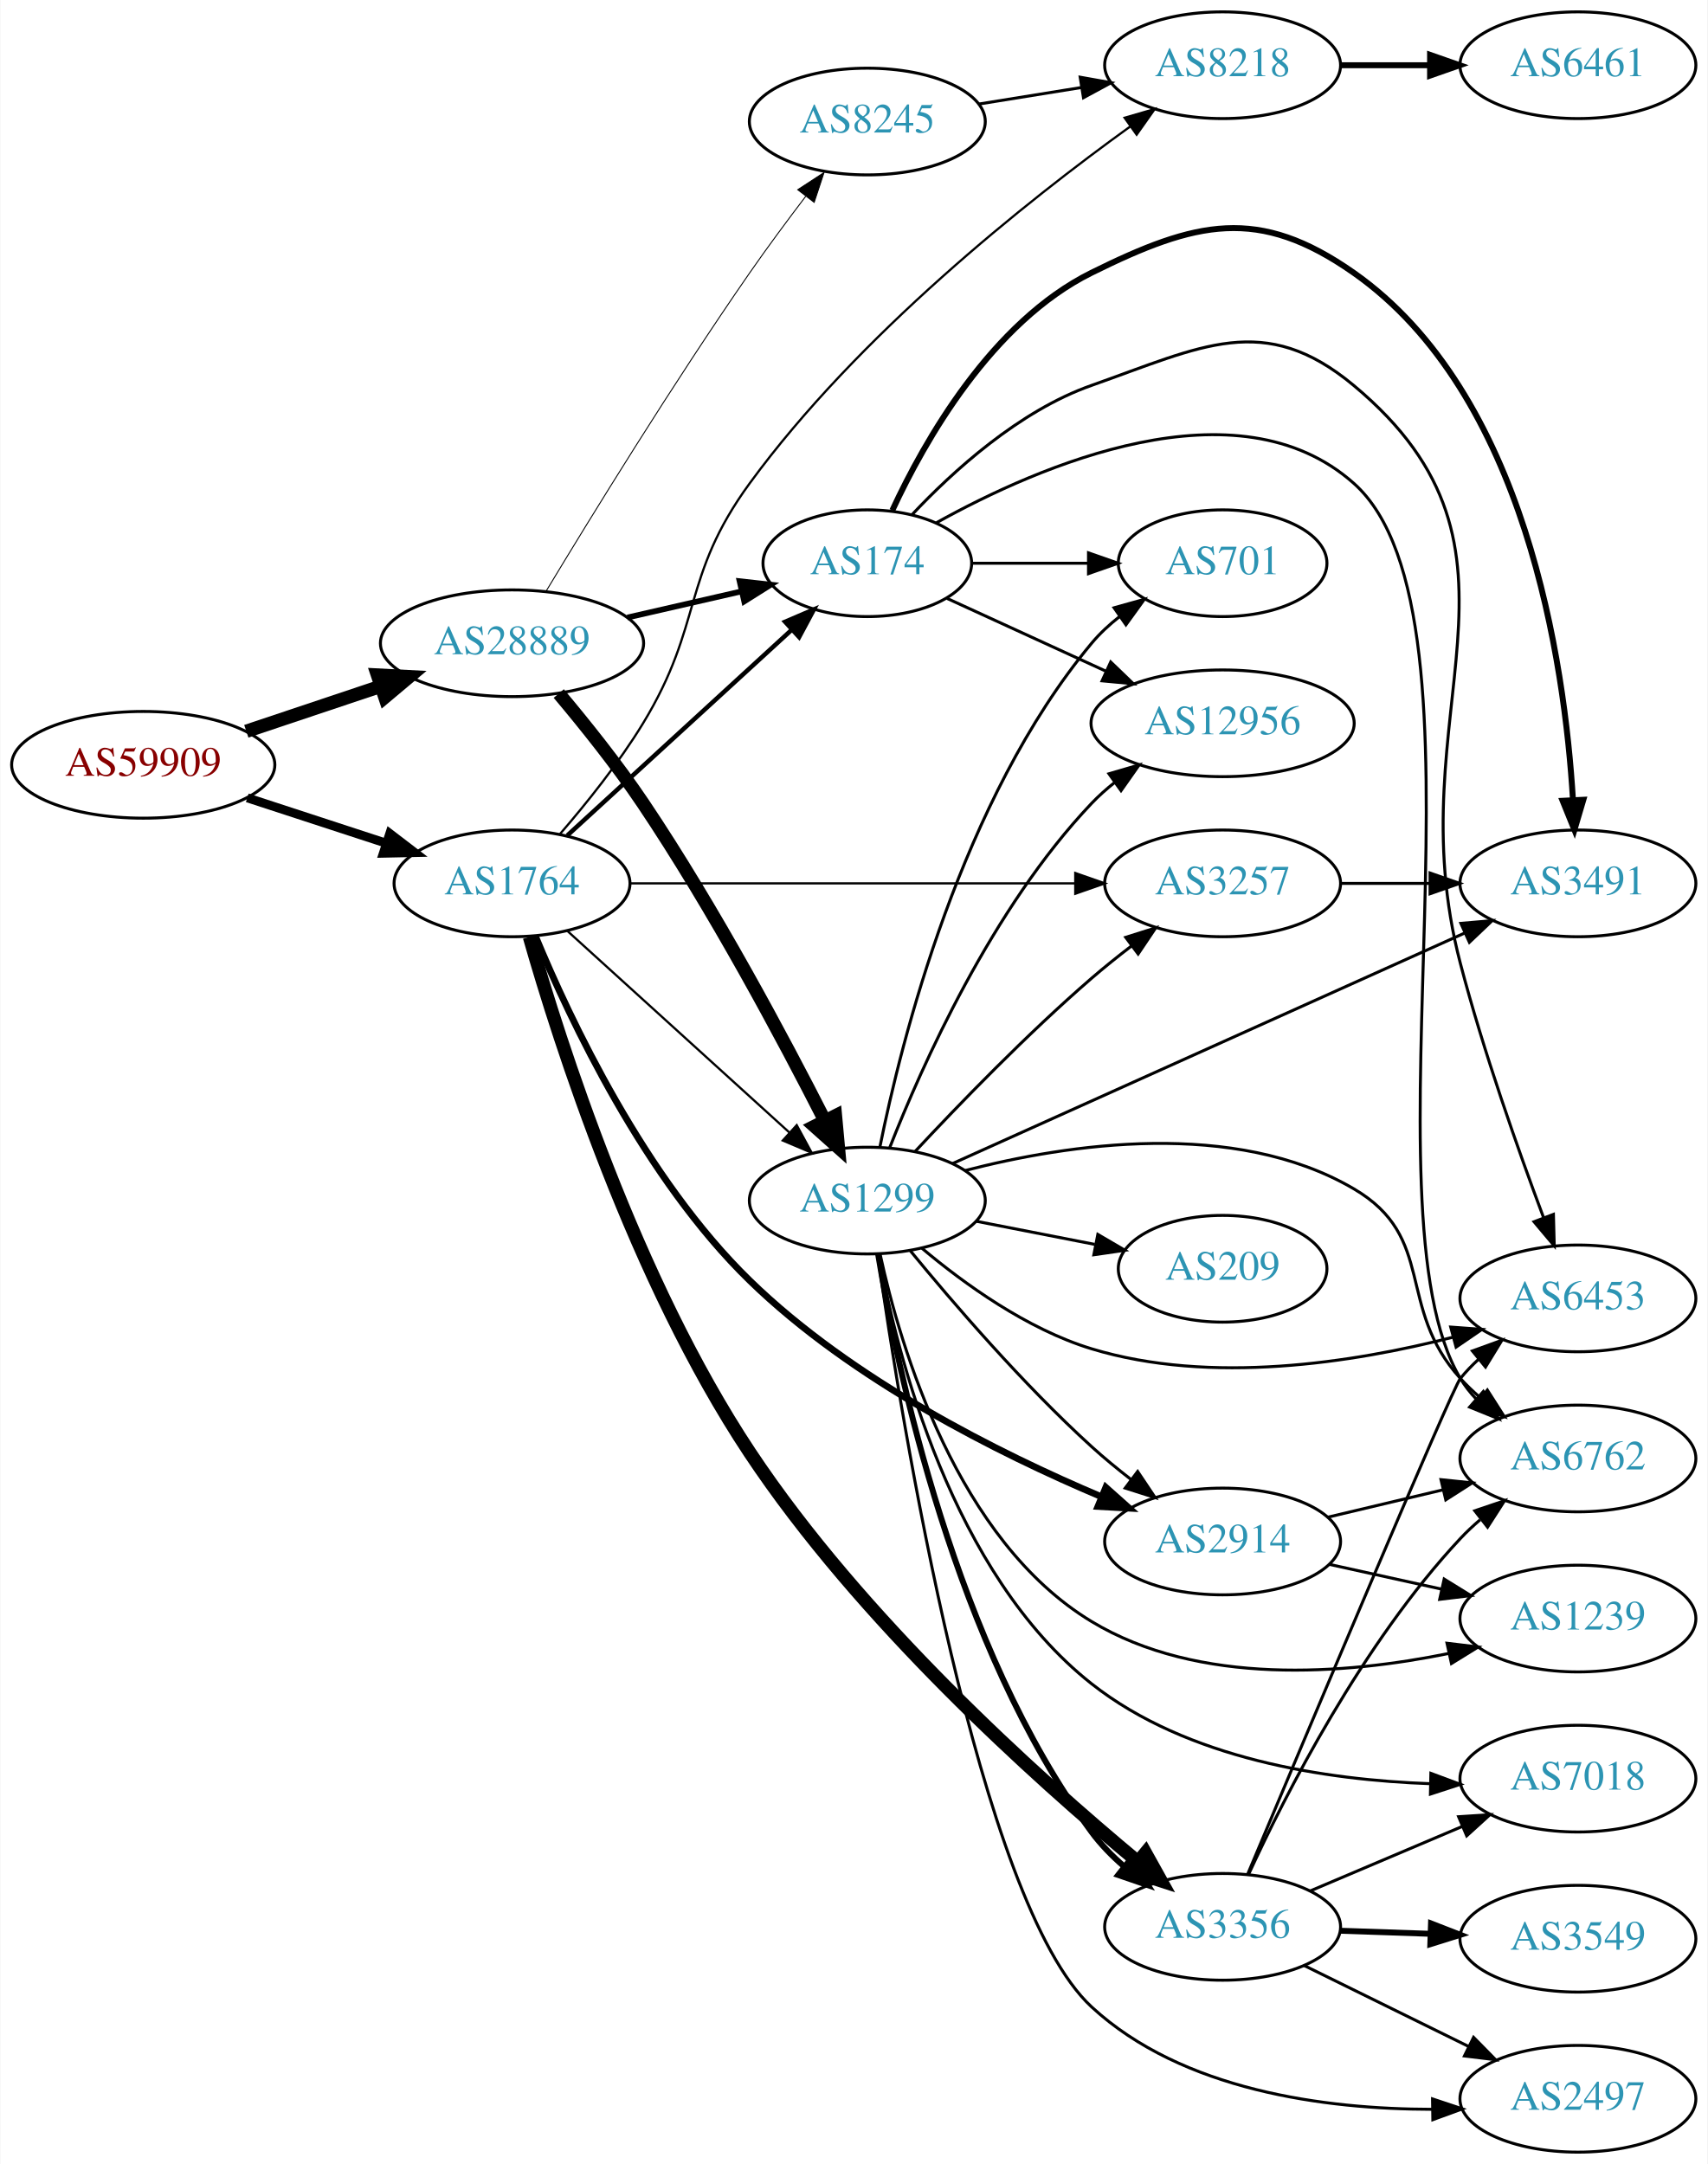
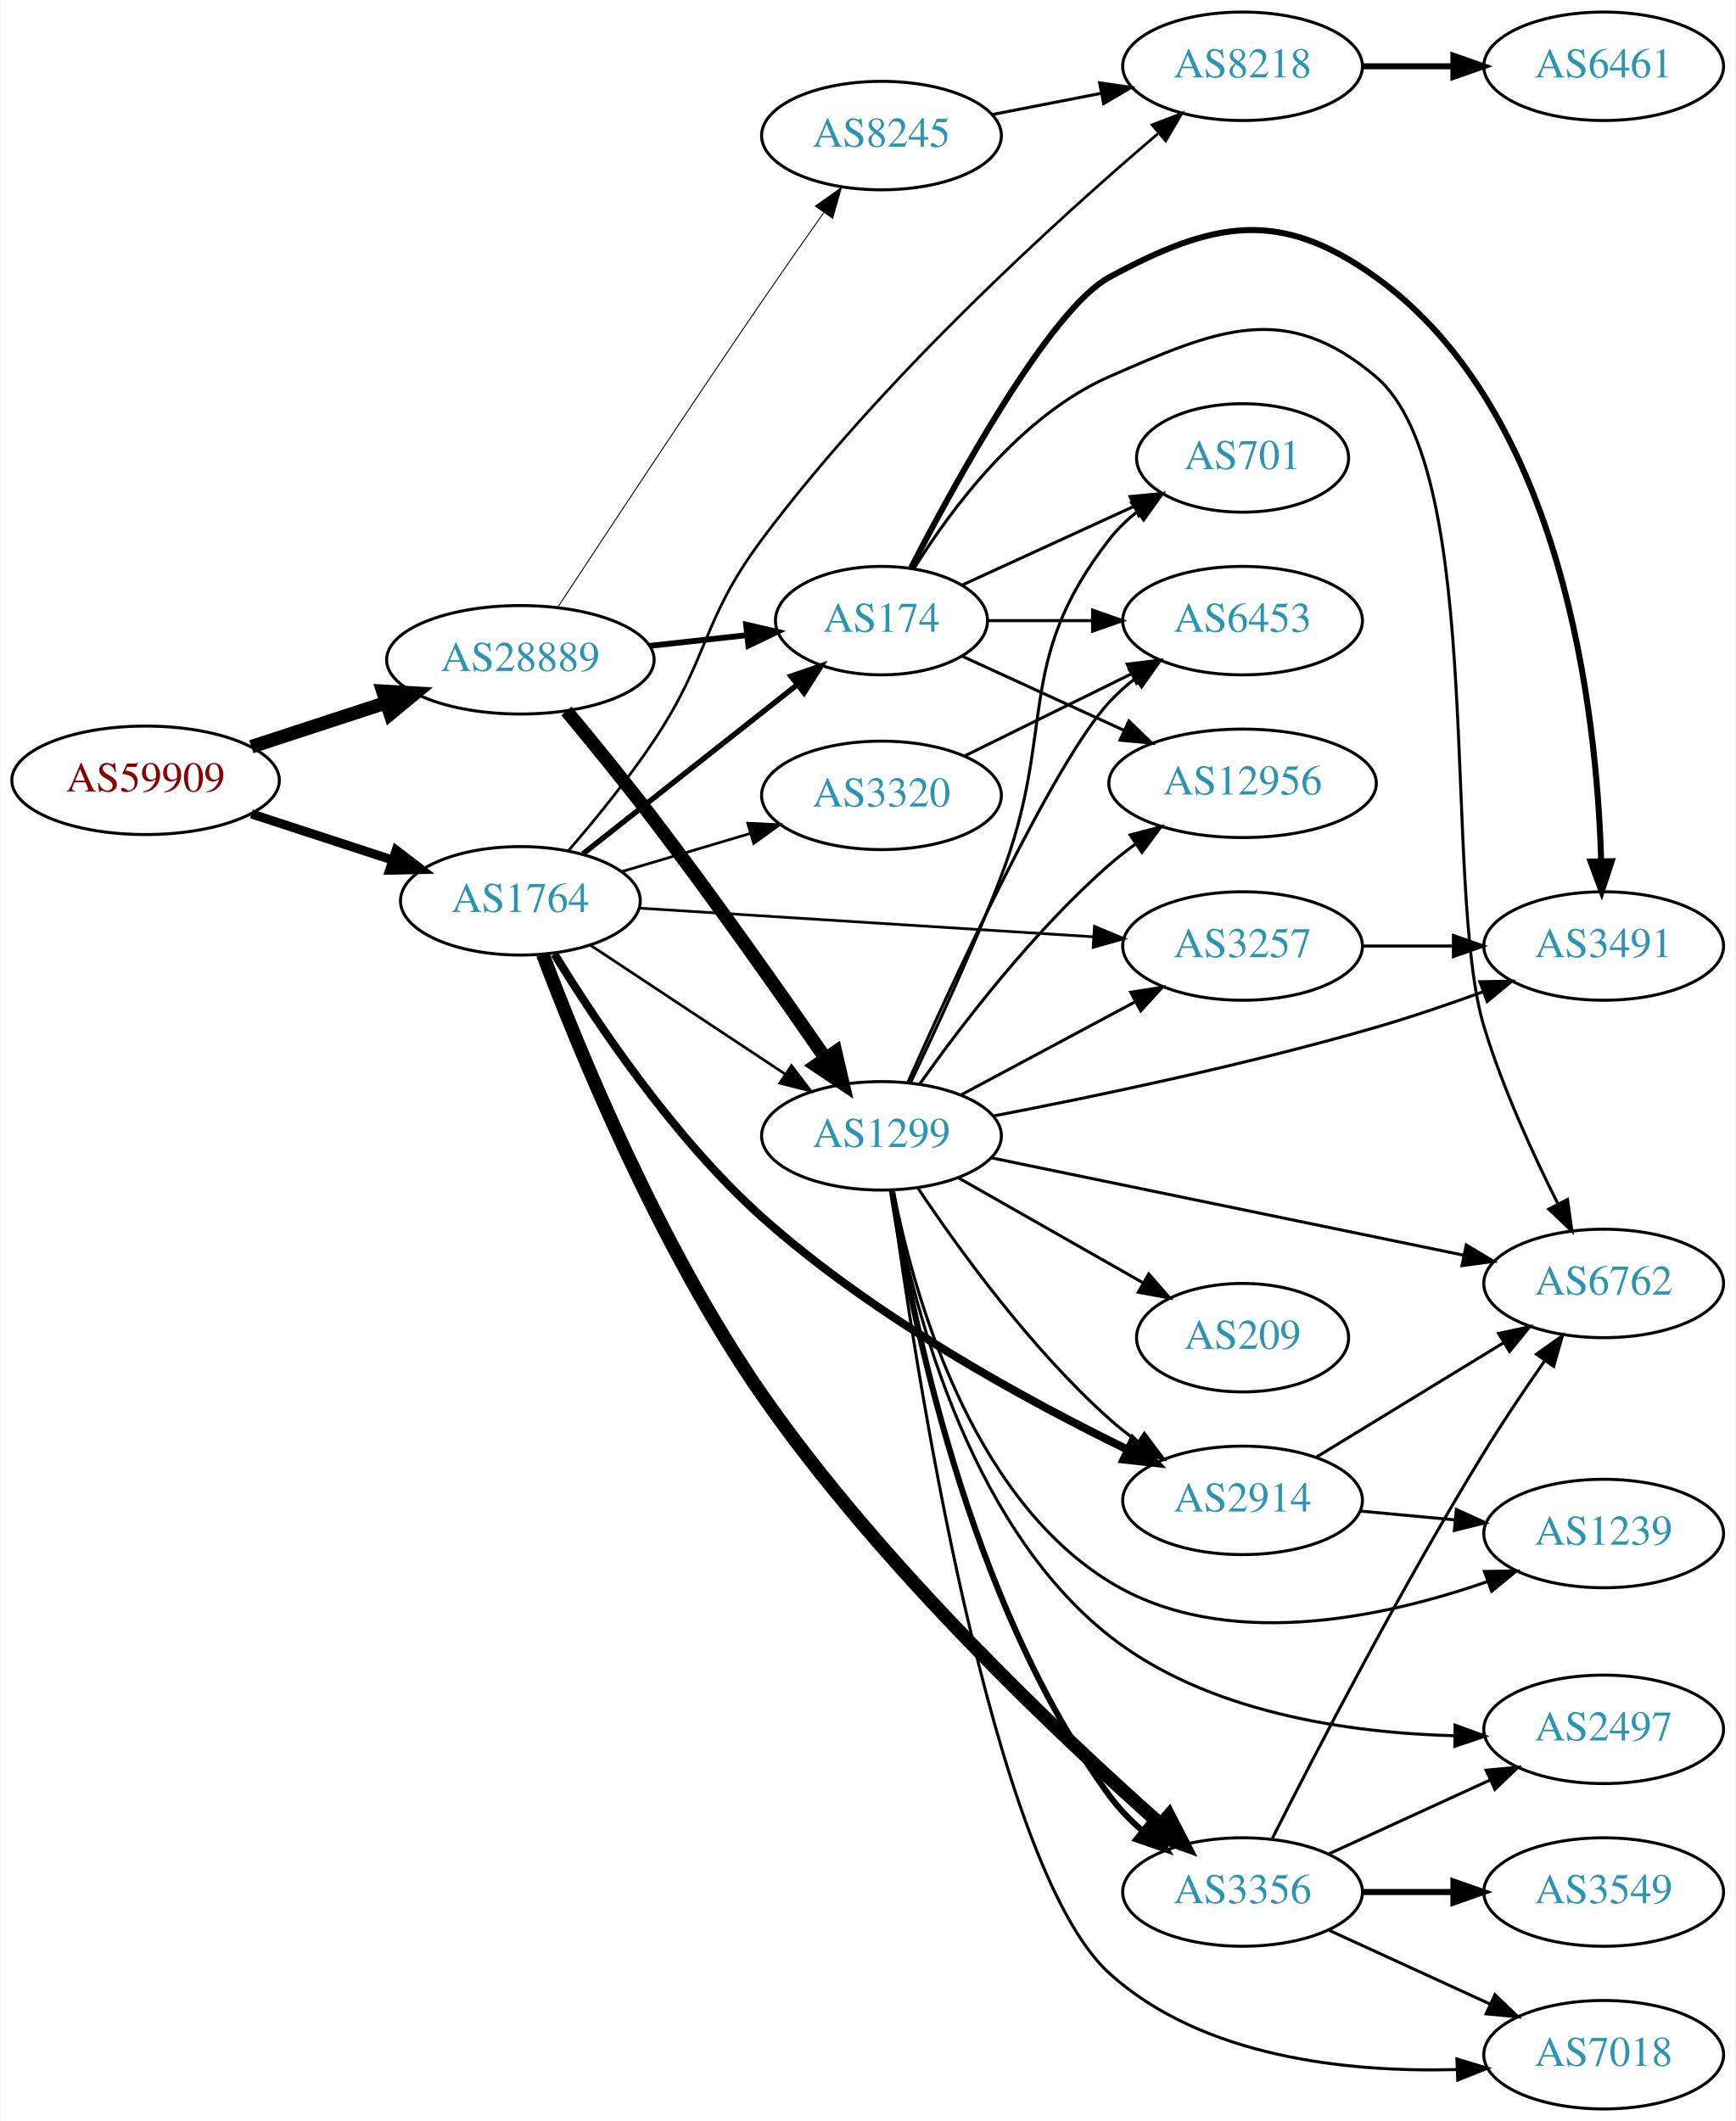
- <svg xmlns="http://www.w3.org/2000/svg" xmlns:xlink="http://www.w3.org/1999/xlink" width="576pt" height="730pt" viewBox="0.00 0.00 575.76 730.00">
-   <g id="graph0" class="graph" transform="scale(1 1) rotate(0) translate(4 726)">
-     <polygon fill="white" stroke="none" points="-4,4 -4,-726 571.762,-726 571.762,4 -4,4" />
+ <svg xmlns="http://www.w3.org/2000/svg" xmlns:xlink="http://www.w3.org/1999/xlink" width="576pt" height="704pt" viewBox="0.00 0.00 575.76 704.00">
+   <g id="graph0" class="graph" transform="scale(1 1) rotate(0) translate(4 700)">
+     <polygon fill="white" stroke="none" points="-4,4 -4,-700 571.762,-700 571.762,4 -4,4" />
    <g id="node1" class="node">
      <g id="a_node1">
        <a xlink:href="/asn/59909" xlink:title="AS59909 ~ Tele-Tec GmbH [AT]">
-           <ellipse fill="#ffffff" stroke="black" cx="44.196" cy="-468" rx="44.393" ry="18" />
-           <text text-anchor="middle" x="44.196" y="-464.3" font-family="Times,serif" font-size="14.00" fill="#880000">AS59909</text>
+           <ellipse fill="#ffffff" stroke="black" cx="44.196" cy="-441" rx="44.393" ry="18" />
+           <text text-anchor="middle" x="44.196" y="-437.3" font-family="Times,serif" font-size="14.00" fill="#880000">AS59909</text>
        </a>
      </g>
    </g>
    <g id="node2" class="node">
      <g id="a_node2">
        <a xlink:href="/asn/1764" xlink:title="AS1764 ~ NEXTLAYER-AS [AT]">
-           <ellipse fill="#ffffff" stroke="black" cx="168.588" cy="-428" rx="39.794" ry="18" />
-           <text text-anchor="middle" x="168.588" y="-424.3" font-family="Times,serif" font-size="14.00" fill="#2c94b3">AS1764</text>
+           <ellipse fill="#ffffff" stroke="black" cx="168.588" cy="-401" rx="39.794" ry="18" />
+           <text text-anchor="middle" x="168.588" y="-397.3" font-family="Times,serif" font-size="14.00" fill="#2c94b3">AS1764</text>
        </a>
      </g>
    </g>
    <g id="edge1" class="edge">
-       <path fill="none" stroke="black" stroke-width="3" d="M79.289,-456.858C93.795,-452.117 110.846,-446.544 126.077,-441.567" />
-       <polygon fill="black" stroke="black" stroke-width="3" points="127.36,-444.83 135.778,-438.396 125.186,-438.176 127.36,-444.83" />
+       <path fill="none" stroke="black" stroke-width="3" d="M79.289,-429.858C93.795,-425.117 110.846,-419.544 126.077,-414.567" />
+       <polygon fill="black" stroke="black" stroke-width="3" points="127.36,-417.83 135.778,-411.396 125.186,-411.176 127.36,-417.83" />
    </g>
    <g id="node3" class="node">
      <g id="a_node3">
        <a xlink:href="/asn/28889" xlink:title="AS28889 ~ LINZNET-AS [AT]">
-           <ellipse fill="#ffffff" stroke="black" cx="168.588" cy="-509" rx="44.393" ry="18" />
-           <text text-anchor="middle" x="168.588" y="-505.3" font-family="Times,serif" font-size="14.00" fill="#2c94b3">AS28889</text>
+           <ellipse fill="#ffffff" stroke="black" cx="168.588" cy="-481" rx="44.393" ry="18" />
+           <text text-anchor="middle" x="168.588" y="-477.3" font-family="Times,serif" font-size="14.00" fill="#2c94b3">AS28889</text>
        </a>
      </g>
    </g>
    <g id="edge2" class="edge">
-       <path fill="none" stroke="black" stroke-width="4.5" d="M78.964,-479.312C93.01,-484.017 109.488,-489.537 124.399,-494.532" />
-       <polygon fill="black" stroke="black" stroke-width="4.5" points="123.197,-498.282 133.93,-497.725 125.699,-490.815 123.197,-498.282" />
+       <path fill="none" stroke="black" stroke-width="4.5" d="M79.289,-452.142C93.082,-456.65 109.177,-461.91 123.819,-466.695" />
+       <polygon fill="black" stroke="black" stroke-width="4.5" points="122.95,-470.554 133.678,-469.918 125.396,-463.068 122.95,-470.554" />
    </g>
    <g id="node4" class="node">
      <g id="a_node4">
-         <a xlink:href="/asn/3356" xlink:title="AS3356 ~ LEVEL3 [US]">
-           <ellipse fill="#ffffff" stroke="black" cx="408.273" cy="-76" rx="39.794" ry="18" />
-           <text text-anchor="middle" x="408.273" y="-72.3" font-family="Times,serif" font-size="14.00" fill="#2c94b3">AS3356</text>
+         <a xlink:href="/asn/8218" xlink:title="AS8218 ~ legacy Neotelecoms [FR]">
+           <ellipse fill="#ffffff" stroke="black" cx="408.273" cy="-678" rx="39.794" ry="18" />
+           <text text-anchor="middle" x="408.273" y="-674.3" font-family="Times,serif" font-size="14.00" fill="#2c94b3">AS8218</text>
        </a>
      </g>
    </g>
    <g id="edge3" class="edge">
-       <path fill="none" stroke="black" stroke-width="4.5" d="M174.467,-409.926C184.567,-374.493 210.102,-294.284 248.784,-236 286.114,-179.753 345.183,-126.597 379.687,-97.948" />
-       <polygon fill="black" stroke="black" stroke-width="4.5" points="382.259,-100.931 387.488,-91.541 377.261,-94.845 382.259,-100.931" />
+       <path fill="none" stroke="black" stroke-width="0.9" d="M184.455,-417.55C193.214,-427.697 204.219,-441.164 212.784,-454 231.548,-482.118 228.554,-493.918 248.784,-521 288.636,-574.348 346.445,-626.853 380.116,-655.585" />
+       <polygon fill="black" stroke="black" stroke-width="0.9" points="378.235,-658.579 388.13,-662.364 382.755,-653.234 378.235,-658.579" />
    </g>
    <g id="node5" class="node">
      <g id="a_node5">
-         <a xlink:href="/asn/2914" xlink:title="AS2914 ~ NTT America, Inc. [US]">
-           <ellipse fill="#ffffff" stroke="black" cx="408.273" cy="-206" rx="39.794" ry="18" />
-           <text text-anchor="middle" x="408.273" y="-202.3" font-family="Times,serif" font-size="14.00" fill="#2c94b3">AS2914</text>
+         <a xlink:href="/asn/3356" xlink:title="AS3356 ~ Level 3 Parent, LLC [US]">
+           <ellipse fill="#ffffff" stroke="black" cx="408.273" cy="-72" rx="39.794" ry="18" />
+           <text text-anchor="middle" x="408.273" y="-68.3" font-family="Times,serif" font-size="14.00" fill="#2c94b3">AS3356</text>
        </a>
      </g>
    </g>
    <g id="edge4" class="edge">
-       <path fill="none" stroke="black" stroke-width="2.25" d="M176.591,-409.941C188.106,-382.147 213.349,-328.494 248.784,-294 283.209,-260.49 332.932,-235.654 367.468,-221.062" />
-       <polygon fill="black" stroke="black" stroke-width="2.25" points="368.872,-224.269 376.781,-217.22 366.202,-217.799 368.872,-224.269" />
+       <path fill="none" stroke="black" stroke-width="4.5" d="M176.013,-383.262C187.761,-352.072 214.67,-286.064 248.784,-237 288.25,-180.241 347.31,-124.392 381.079,-94.452" />
+       <polygon fill="black" stroke="black" stroke-width="4.5" points="383.778,-97.322 388.69,-87.763 378.579,-91.407 383.778,-97.322" />
    </g>
    <g id="node6" class="node">
      <g id="a_node6">
-         <a xlink:href="/asn/3257" xlink:title="AS3257 ~ GTT [DE]">
-           <ellipse fill="#ffffff" stroke="black" cx="408.273" cy="-428" rx="39.794" ry="18" />
-           <text text-anchor="middle" x="408.273" y="-424.3" font-family="Times,serif" font-size="14.00" fill="#2c94b3">AS3257</text>
+         <a xlink:href="/asn/1299" xlink:title="AS1299 ~ Telia Carrier [EU]">
+           <ellipse fill="#ffffff" stroke="black" cx="288.431" cy="-323" rx="39.794" ry="18" />
+           <text text-anchor="middle" x="288.431" y="-319.3" font-family="Times,serif" font-size="14.00" fill="#2c94b3">AS1299</text>
        </a>
      </g>
    </g>
    <g id="edge5" class="edge">
-       <path fill="none" stroke="black" stroke-width="0.75" d="M208.305,-428C249.224,-428 313.864,-428 358.298,-428" />
-       <polygon fill="black" stroke="black" stroke-width="0.75" points="358.573,-431.5 368.573,-428 358.573,-424.5 358.573,-431.5" />
+       <path fill="none" stroke="black" stroke-width="0.9" d="M191.754,-386.329C209.99,-374.258 236.048,-357.011 256.365,-343.562" />
+       <polygon fill="black" stroke="black" stroke-width="0.9" points="258.557,-346.309 264.964,-337.871 254.694,-340.472 258.557,-346.309" />
    </g>
    <g id="node7" class="node">
      <g id="a_node7">
-         <a xlink:href="/asn/8218" xlink:title="AS8218 ~ legacy Neotelecoms [FR]">
-           <ellipse fill="#ffffff" stroke="black" cx="408.273" cy="-704" rx="39.794" ry="18" />
-           <text text-anchor="middle" x="408.273" y="-700.3" font-family="Times,serif" font-size="14.00" fill="#2c94b3">AS8218</text>
+         <a xlink:href="/asn/3257" xlink:title="AS3257 ~ GTT [DE]">
+           <ellipse fill="#ffffff" stroke="black" cx="408.273" cy="-386" rx="39.794" ry="18" />
+           <text text-anchor="middle" x="408.273" y="-382.3" font-family="Times,serif" font-size="14.00" fill="#2c94b3">AS3257</text>
        </a>
      </g>
    </g>
    <g id="edge6" class="edge">
-       <path fill="none" stroke="black" stroke-width="0.75" d="M184.786,-444.677C193.661,-454.949 204.674,-468.666 212.784,-482 233.257,-515.658 225.544,-531.19 248.784,-563 285.337,-613.03 342.298,-658.2 377.055,-683.289" />
-       <polygon fill="black" stroke="black" stroke-width="0.75" points="375.212,-686.274 385.387,-689.226 379.274,-680.573 375.212,-686.274" />
+       <path fill="none" stroke="black" stroke-width="0.9" d="M208.041,-398.573C249.118,-395.981 314.318,-391.866 358.864,-389.055" />
+       <polygon fill="black" stroke="black" stroke-width="0.9" points="359.117,-392.546 368.876,-388.423 358.676,-385.56 359.117,-392.546" />
    </g>
    <g id="node8" class="node">
      <g id="a_node8">
        <a xlink:href="/asn/174" xlink:title="AS174 ~ Cogent Communications [US]">
-           <ellipse fill="#ffffff" stroke="black" cx="288.431" cy="-536" rx="35.194" ry="18" />
-           <text text-anchor="middle" x="288.431" y="-532.3" font-family="Times,serif" font-size="14.00" fill="#2c94b3">AS174</text>
+           <ellipse fill="#ffffff" stroke="black" cx="288.431" cy="-494" rx="35.194" ry="18" />
+           <text text-anchor="middle" x="288.431" y="-490.3" font-family="Times,serif" font-size="14.00" fill="#2c94b3">AS174</text>
        </a>
      </g>
    </g>
    <g id="edge7" class="edge">
-       <path fill="none" stroke="black" stroke-width="1.5" d="M187.23,-444.169C207.333,-462.592 240.318,-492.822 262.913,-513.53" />
-       <polygon fill="black" stroke="black" stroke-width="1.5" points="260.697,-516.247 270.434,-520.423 265.427,-511.086 260.697,-516.247" />
+       <path fill="none" stroke="black" stroke-width="1.8" d="M189.312,-416.566C208.834,-431.972 238.86,-455.669 260.556,-472.791" />
+       <polygon fill="black" stroke="black" stroke-width="1.8" points="258.405,-475.552 268.424,-479 262.742,-470.057 258.405,-475.552" />
    </g>
    <g id="node9" class="node">
      <g id="a_node9">
-         <a xlink:href="/asn/1299" xlink:title="AS1299 ~ Telia Carrier [EU]">
-           <ellipse fill="#ffffff" stroke="black" cx="288.431" cy="-321" rx="39.794" ry="18" />
-           <text text-anchor="middle" x="288.431" y="-317.3" font-family="Times,serif" font-size="14.00" fill="#2c94b3">AS1299</text>
+         <a xlink:href="/asn/3320" xlink:title="AS3320 ~ DTAG [DE]">
+           <ellipse fill="#ffffff" stroke="black" cx="288.431" cy="-436" rx="39.794" ry="18" />
+           <text text-anchor="middle" x="288.431" y="-432.3" font-family="Times,serif" font-size="14.00" fill="#2c94b3">AS3320</text>
        </a>
      </g>
    </g>
    <g id="edge8" class="edge">
-       <path fill="none" stroke="black" stroke-width="0.75" d="M187.23,-411.981C207.103,-393.937 239.566,-364.461 262.135,-343.969" />
-       <polygon fill="black" stroke="black" stroke-width="0.75" points="264.617,-346.442 269.668,-337.128 259.912,-341.26 264.617,-346.442" />
-     </g>
-     <g id="edge25" class="edge">
-       <path fill="none" stroke="black" stroke-width="1.929" d="M207.523,-517.692C219.84,-520.514 233.565,-523.658 246.116,-526.534" />
-       <polygon fill="black" stroke="black" stroke-width="1.929" points="245.351,-529.949 255.88,-528.771 246.914,-523.126 245.351,-529.949" />
-     </g>
-     <g id="edge24" class="edge">
-       <path fill="none" stroke="black" stroke-width="4.5" d="M184.356,-492.048C193.079,-481.678 204.082,-467.956 212.784,-455 236.693,-419.406 260.056,-375.576 274.102,-347.952" />
-       <polygon fill="black" stroke="black" stroke-width="4.5" points="277.681,-349.599 278.667,-338.897 270.649,-346.054 277.681,-349.599" />
-     </g>
-     <g id="node20" class="node">
-       <g id="a_node20">
-         <a xlink:href="/asn/8245" xlink:title="AS8245 ~ Video-Broadcast GmbH [AT]">
-           <ellipse fill="#ffffff" stroke="black" cx="288.431" cy="-685" rx="39.794" ry="18" />
-           <text text-anchor="middle" x="288.431" y="-681.3" font-family="Times,serif" font-size="14.00" fill="#2c94b3">AS8245</text>
-         </a>
-       </g>
-     </g>
-     <g id="edge23" class="edge">
-       <path fill="none" stroke="black" stroke-width="0.321" d="M180.153,-526.691C194.926,-551.187 222.862,-596.641 248.784,-634 254.707,-642.535 261.459,-651.64 267.645,-659.76" />
-       <polygon fill="black" stroke="black" stroke-width="0.321" points="264.957,-662.006 273.828,-667.799 270.506,-657.739 264.957,-662.006" />
+       <path fill="none" stroke="black" stroke-width="0.9" d="M202.101,-410.657C215.258,-414.564 230.63,-419.13 244.674,-423.301" />
+       <polygon fill="black" stroke="black" stroke-width="0.9" points="244.032,-426.761 254.615,-426.253 246.025,-420.051 244.032,-426.761" />
    </g>
    <g id="node10" class="node">
      <g id="a_node10">
-         <a xlink:href="/asn/6762" xlink:title="AS6762 ~ TELECOM ITALIA SPARKLE S.p.A. [IT]">
-           <ellipse fill="#ffffff" stroke="black" cx="528.116" cy="-234" rx="39.794" ry="18" />
-           <text text-anchor="middle" x="528.116" y="-230.3" font-family="Times,serif" font-size="14.00" fill="#2c94b3">AS6762</text>
+         <a xlink:href="/asn/2914" xlink:title="AS2914 ~ NTT America, Inc. [US]">
+           <ellipse fill="#ffffff" stroke="black" cx="408.273" cy="-202" rx="39.794" ry="18" />
+           <text text-anchor="middle" x="408.273" y="-198.3" font-family="Times,serif" font-size="14.00" fill="#2c94b3">AS2914</text>
        </a>
      </g>
    </g>
    <g id="edge9" class="edge">
-       <path fill="none" stroke="black" d="M417.014,-93.658C429.332,-120.373 455.416,-171.688 488.469,-207 490.514,-209.185 492.764,-211.296 495.117,-213.311" />
-       <polygon fill="black" stroke="black" points="493.336,-216.361 503.374,-219.752 497.642,-210.842 493.336,-216.361" />
+       <path fill="none" stroke="black" stroke-width="2.7" d="M179.882,-383.352C193.529,-361.032 219.348,-322.341 248.784,-296 285.829,-262.851 336.296,-235.311 370.242,-218.784" />
+       <polygon fill="black" stroke="black" stroke-width="2.7" points="371.847,-221.896 379.353,-214.419 368.823,-215.583 371.847,-221.896" />
+     </g>
+     <g id="edge25" class="edge">
+       <path fill="none" stroke="black" stroke-width="4.5" d="M183.885,-464.043C192.441,-453.752 203.434,-440.276 212.784,-428 233.033,-401.415 255.074,-370.095 269.917,-348.623" />
+       <polygon fill="black" stroke="black" stroke-width="4.5" points="273.187,-350.816 275.618,-340.347 266.702,-346.348 273.187,-350.816" />
+     </g>
+     <g id="edge24" class="edge">
+       <path fill="none" stroke="black" stroke-width="1.929" d="M211.467,-485.62C221.886,-486.769 233.084,-488.005 243.594,-489.164" />
+       <polygon fill="black" stroke="black" stroke-width="1.929" points="243.499,-492.675 253.822,-490.292 244.266,-485.717 243.499,-492.675" />
+     </g>
+     <g id="node21" class="node">
+       <g id="a_node21">
+         <a xlink:href="/asn/8245" xlink:title="AS8245 ~ Video-Broadcast GmbH [AT]">
+           <ellipse fill="#ffffff" stroke="black" cx="288.431" cy="-655" rx="39.794" ry="18" />
+           <text text-anchor="middle" x="288.431" y="-651.3" font-family="Times,serif" font-size="14.00" fill="#2c94b3">AS8245</text>
+         </a>
+       </g>
+     </g>
+     <g id="edge26" class="edge">
+       <path fill="none" stroke="black" stroke-width="0.321" d="M180.993,-498.435C196.261,-521.707 224.267,-564.153 248.784,-600 255.374,-609.636 262.715,-620.139 269.214,-629.36" />
+       <polygon fill="black" stroke="black" stroke-width="0.321" points="266.505,-631.591 275.134,-637.738 272.221,-627.552 266.505,-631.591" />
    </g>
    <g id="node11" class="node">
      <g id="a_node11">
-         <a xlink:href="/asn/2497" xlink:title="AS2497 ~ Internet Initiative Japan Inc. [JP]">
-           <ellipse fill="#ffffff" stroke="black" cx="528.116" cy="-18" rx="39.794" ry="18" />
-           <text text-anchor="middle" x="528.116" y="-14.3" font-family="Times,serif" font-size="14.00" fill="#2c94b3">AS2497</text>
+         <a xlink:href="/asn/6461" xlink:title="AS6461 ~ Zayo Bandwidth [US]">
+           <ellipse fill="#ffffff" stroke="black" cx="528.116" cy="-678" rx="39.794" ry="18" />
+           <text text-anchor="middle" x="528.116" y="-674.3" font-family="Times,serif" font-size="14.00" fill="#2c94b3">AS6461</text>
        </a>
      </g>
    </g>
    <g id="edge10" class="edge">
-       <path fill="none" stroke="black" d="M435.72,-62.984C452.131,-54.906 473.43,-44.423 491.338,-35.609" />
-       <polygon fill="black" stroke="black" points="492.924,-38.73 500.35,-31.174 489.833,-32.449 492.924,-38.73" />
+       <path fill="none" stroke="black" stroke-width="2" d="M448.186,-678C457.739,-678 468.089,-678 478.052,-678" />
+       <polygon fill="black" stroke="black" stroke-width="2" points="478.244,-681.5 488.244,-678 478.244,-674.5 478.244,-681.5" />
    </g>
    <g id="node12" class="node">
      <g id="a_node12">
+         <a xlink:href="/asn/2497" xlink:title="AS2497 ~ Internet Initiative Japan Inc. [JP]">
+           <ellipse fill="#ffffff" stroke="black" cx="528.116" cy="-126" rx="39.794" ry="18" />
+           <text text-anchor="middle" x="528.116" y="-122.3" font-family="Times,serif" font-size="14.00" fill="#2c94b3">AS2497</text>
+         </a>
+       </g>
+     </g>
+     <g id="edge11" class="edge">
+       <path fill="none" stroke="black" d="M436.902,-84.661C452.859,-91.973 473.13,-101.261 490.412,-109.181" />
+       <polygon fill="black" stroke="black" points="489.111,-112.435 499.66,-113.419 492.027,-106.071 489.111,-112.435" />
+     </g>
+     <g id="node13" class="node">
+       <g id="a_node13">
        <a xlink:href="/asn/3549" xlink:title="AS3549 ~ Level 3 Parent, LLC [US]">
          <ellipse fill="#ffffff" stroke="black" cx="528.116" cy="-72" rx="39.794" ry="18" />
          <text text-anchor="middle" x="528.116" y="-68.3" font-family="Times,serif" font-size="14.00" fill="#2c94b3">AS3549</text>
        </a>
      </g>
    </g>
-     <g id="edge11" class="edge">
-       <path fill="none" stroke="black" stroke-width="2" d="M447.859,-74.69C457.626,-74.359 468.242,-73.998 478.437,-73.652" />
-       <polygon fill="black" stroke="black" stroke-width="2" points="478.568,-77.15 488.443,-73.313 478.33,-70.154 478.568,-77.15" />
-     </g>
-     <g id="node13" class="node">
-       <g id="a_node13">
-         <a xlink:href="/asn/7018" xlink:title="AS7018 ~ AT&amp;T Services, Inc. [US]">
-           <ellipse fill="#ffffff" stroke="black" cx="528.116" cy="-126" rx="39.794" ry="18" />
-           <text text-anchor="middle" x="528.116" y="-122.3" font-family="Times,serif" font-size="14.00" fill="#2c94b3">AS7018</text>
-         </a>
-       </g>
-     </g>
    <g id="edge12" class="edge">
-       <path fill="none" stroke="black" d="M437.8,-88.104C453.174,-94.627 472.35,-102.763 488.988,-109.823" />
-       <polygon fill="black" stroke="black" points="487.871,-113.151 498.444,-113.835 490.605,-106.707 487.871,-113.151" />
+       <path fill="none" stroke="black" stroke-width="2" d="M448.186,-72C457.739,-72 468.089,-72 478.052,-72" />
+       <polygon fill="black" stroke="black" stroke-width="2" points="478.244,-75.5 488.244,-72 478.244,-68.5 478.244,-75.5" />
    </g>
    <g id="node14" class="node">
      <g id="a_node14">
-         <a xlink:href="/asn/6453" xlink:title="AS6453 ~ TATA COMMUNICATIONS (AMERICA) INC [US]">
-           <ellipse fill="#ffffff" stroke="black" cx="528.116" cy="-288" rx="39.794" ry="18" />
-           <text text-anchor="middle" x="528.116" y="-284.3" font-family="Times,serif" font-size="14.00" fill="#2c94b3">AS6453</text>
+         <a xlink:href="/asn/6762" xlink:title="AS6762 ~ TELECOM ITALIA SPARKLE S.p.A. [IT]">
+           <ellipse fill="#ffffff" stroke="black" cx="528.116" cy="-274" rx="39.794" ry="18" />
+           <text text-anchor="middle" x="528.116" y="-270.3" font-family="Times,serif" font-size="14.00" fill="#2c94b3">AS6762</text>
        </a>
      </g>
    </g>
    <g id="edge13" class="edge">
-       <path fill="none" stroke="black" d="M416.692,-93.683C435.839,-139.273 485.625,-257.502 488.469,-261 490.309,-263.262 492.385,-265.418 494.596,-267.452" />
-       <polygon fill="black" stroke="black" points="492.524,-270.278 502.486,-273.884 496.946,-264.853 492.524,-270.278" />
-     </g>
-     <g id="edge15" class="edge">
-       <path fill="none" stroke="black" d="M443.675,-214.174C455.79,-217.053 469.588,-220.331 482.427,-223.382" />
-       <polygon fill="black" stroke="black" points="481.929,-226.861 492.467,-225.767 483.547,-220.05 481.929,-226.861" />
+       <path fill="none" stroke="black" d="M418.186,-89.874C432.256,-117.745 460.863,-173.027 488.469,-218 494.715,-228.174 502.052,-239.043 508.646,-248.472" />
+       <polygon fill="black" stroke="black" points="505.808,-250.521 514.44,-256.665 511.524,-246.48 505.808,-250.521" />
    </g>
    <g id="node15" class="node">
      <g id="a_node15">
-         <a xlink:href="/asn/1239" xlink:title="AS1239 ~ Sprint [US]">
-           <ellipse fill="#ffffff" stroke="black" cx="528.116" cy="-180" rx="39.794" ry="18" />
-           <text text-anchor="middle" x="528.116" y="-176.3" font-family="Times,serif" font-size="14.00" fill="#2c94b3">AS1239</text>
+         <a xlink:href="/asn/7018" xlink:title="AS7018 ~ AT&amp;T Services, Inc. [US]">
+           <ellipse fill="#ffffff" stroke="black" cx="528.116" cy="-18" rx="39.794" ry="18" />
+           <text text-anchor="middle" x="528.116" y="-14.3" font-family="Times,serif" font-size="14.00" fill="#2c94b3">AS7018</text>
        </a>
      </g>
    </g>
    <g id="edge14" class="edge">
-       <path fill="none" stroke="black" d="M444.311,-198.27C456.196,-195.647 469.641,-192.681 482.187,-189.913" />
-       <polygon fill="black" stroke="black" points="482.999,-193.318 492.01,-187.746 481.491,-186.482 482.999,-193.318" />
+       <path fill="none" stroke="black" d="M436.902,-59.339C452.859,-52.027 473.13,-42.739 490.412,-34.819" />
+       <polygon fill="black" stroke="black" points="492.027,-37.929 499.66,-30.581 489.111,-31.565 492.027,-37.929" />
+     </g>
+     <g id="edge31" class="edge">
+       <path fill="none" stroke="black" stroke-width="2" d="M291.872,-304.864C297.975,-265.079 316.928,-168.55 364.077,-104 367.163,-99.775 370.97,-95.865 375.032,-92.336" />
+       <polygon fill="black" stroke="black" stroke-width="2" points="377.345,-94.97 383.039,-86.035 373.016,-89.469 377.345,-94.97" />
+     </g>
+     <g id="edge35" class="edge">
+       <path fill="none" stroke="black" d="M314.711,-336.515C331.604,-345.547 354.047,-357.544 372.602,-367.464" />
+       <polygon fill="black" stroke="black" points="371.159,-370.662 381.628,-372.29 374.46,-364.489 371.159,-370.662" />
+     </g>
+     <g id="edge28" class="edge">
+       <path fill="none" stroke="black" d="M300.573,-305.583C313.98,-285.518 337.969,-252.325 364.077,-229 367.035,-226.358 370.282,-223.813 373.626,-221.412" />
+       <polygon fill="black" stroke="black" points="375.679,-224.249 382.029,-215.768 371.776,-218.438 375.679,-224.249" />
+     </g>
+     <g id="edge27" class="edge">
+       <path fill="none" stroke="black" d="M292.023,-304.921C297.992,-270.334 316.077,-194.876 364.077,-157 396.398,-131.496 443.435,-124.805 478.689,-123.871" />
+       <polygon fill="black" stroke="black" points="478.801,-127.37 488.759,-123.751 478.717,-120.371 478.801,-127.37" />
+     </g>
+     <g id="edge29" class="edge">
+       <path fill="none" stroke="black" d="M324.758,-315.717C366.477,-307.117 435.96,-292.792 481.657,-283.372" />
+       <polygon fill="black" stroke="black" points="482.507,-286.77 491.595,-281.323 481.094,-279.914 482.507,-286.77" />
+     </g>
+     <g id="edge33" class="edge">
+       <path fill="none" stroke="black" d="M291.756,-304.736C299.273,-248.668 324.734,-80.657 364.077,-45 394.939,-17.03 443.227,-12.099 479.254,-13.073" />
+       <polygon fill="black" stroke="black" points="479.394,-16.582 489.535,-13.517 479.696,-9.588 479.394,-16.582" />
    </g>
    <g id="node16" class="node">
      <g id="a_node16">
        <a xlink:href="/asn/3491" xlink:title="AS3491 ~ PCCW Global, Inc. [US]">
-           <ellipse fill="#ffffff" stroke="black" cx="528.116" cy="-428" rx="39.794" ry="18" />
-           <text text-anchor="middle" x="528.116" y="-424.3" font-family="Times,serif" font-size="14.00" fill="#2c94b3">AS3491</text>
-         </a>
-       </g>
-     </g>
-     <g id="edge16" class="edge">
-       <path fill="none" stroke="black" d="M448.186,-428C457.739,-428 468.089,-428 478.052,-428" />
-       <polygon fill="black" stroke="black" points="478.244,-431.5 488.244,-428 478.244,-424.5 478.244,-431.5" />
+           <ellipse fill="#ffffff" stroke="black" cx="528.116" cy="-386" rx="39.794" ry="18" />
+           <text text-anchor="middle" x="528.116" y="-382.3" font-family="Times,serif" font-size="14.00" fill="#2c94b3">AS3491</text>
+         </a>
+       </g>
+     </g>
+     <g id="edge34" class="edge">
+       <path fill="none" stroke="black" d="M325.389,-329.547C358.65,-335.93 409.316,-346.489 452.469,-359 464.14,-362.384 476.626,-366.639 487.982,-370.765" />
+       <polygon fill="black" stroke="black" points="487.028,-374.144 497.622,-374.332 489.458,-367.579 487.028,-374.144" />
    </g>
    <g id="node17" class="node">
      <g id="a_node17">
-         <a xlink:href="/asn/6461" xlink:title="AS6461 ~ Zayo Bandwidth [US]">
-           <ellipse fill="#ffffff" stroke="black" cx="528.116" cy="-704" rx="39.794" ry="18" />
-           <text text-anchor="middle" x="528.116" y="-700.3" font-family="Times,serif" font-size="14.00" fill="#2c94b3">AS6461</text>
-         </a>
-       </g>
-     </g>
-     <g id="edge17" class="edge">
-       <path fill="none" stroke="black" stroke-width="2" d="M448.186,-704C457.739,-704 468.089,-704 478.052,-704" />
-       <polygon fill="black" stroke="black" stroke-width="2" points="478.244,-707.5 488.244,-704 478.244,-700.5 478.244,-707.5" />
-     </g>
-     <g id="edge21" class="edge">
-       <path fill="none" stroke="black" d="M311.781,-549.681C346.402,-568.926 413.1,-597.955 452.469,-563 503.009,-518.127 453.732,-318.976 488.469,-261 489.968,-258.499 491.798,-256.171 493.838,-254.016" />
-       <polygon fill="black" stroke="black" points="496.209,-256.592 501.407,-247.36 491.587,-251.336 496.209,-256.592" />
-     </g>
-     <g id="edge20" class="edge">
-       <path fill="none" stroke="black" d="M303.503,-552.37C317.244,-566.99 339.611,-587.386 364.077,-596 401.133,-609.046 422.274,-621.131 452.469,-596 520.209,-539.622 466.149,-486.258 488.469,-401 496.256,-371.257 507.989,-338.056 516.484,-315.383" />
-       <polygon fill="black" stroke="black" points="519.861,-316.348 520.133,-305.757 513.316,-313.866 519.861,-316.348" />
-     </g>
-     <g id="edge18" class="edge">
-       <path fill="none" stroke="black" stroke-width="2" d="M296.862,-553.834C307.714,-577.237 330.347,-617.292 364.077,-634 399.28,-651.438 420.305,-656.556 452.469,-634 510.568,-593.257 523.631,-502.508 526.443,-456.265" />
-       <polygon fill="black" stroke="black" stroke-width="2" points="529.95,-456.208 526.94,-446.05 522.958,-455.868 529.95,-456.208" />
+         <a xlink:href="/asn/6453" xlink:title="AS6453 ~ TATA COMMUNICATIONS (AMERICA) INC [US]">
+           <ellipse fill="#ffffff" stroke="black" cx="408.273" cy="-494" rx="39.794" ry="18" />
+           <text text-anchor="middle" x="408.273" y="-490.3" font-family="Times,serif" font-size="14.00" fill="#2c94b3">AS6453</text>
+         </a>
+       </g>
+     </g>
+     <g id="edge30" class="edge">
+       <path fill="none" stroke="black" d="M297.186,-340.715C312.237,-374.58 345.555,-446.925 364.077,-467 366.626,-469.762 369.519,-472.352 372.572,-474.749" />
+       <polygon fill="black" stroke="black" points="370.713,-477.721 380.899,-480.635 374.753,-472.005 370.713,-477.721" />
    </g>
    <g id="node18" class="node">
      <g id="a_node18">
-         <a xlink:href="/asn/12956" xlink:title="AS12956 ~ TELXIUS [ES]">
-           <ellipse fill="#ffffff" stroke="black" cx="408.273" cy="-482" rx="44.393" ry="18" />
-           <text text-anchor="middle" x="408.273" y="-478.3" font-family="Times,serif" font-size="14.00" fill="#2c94b3">AS12956</text>
-         </a>
-       </g>
-     </g>
-     <g id="edge19" class="edge">
-       <path fill="none" stroke="black" d="M315.292,-524.149C330.955,-516.972 351.227,-507.683 368.752,-499.652" />
-       <polygon fill="black" stroke="black" points="370.526,-502.689 378.159,-495.341 367.61,-496.325 370.526,-502.689" />
+         <a xlink:href="/asn/1239" xlink:title="AS1239 ~ Sprint [US]">
+           <ellipse fill="#ffffff" stroke="black" cx="528.116" cy="-191" rx="39.794" ry="18" />
+           <text text-anchor="middle" x="528.116" y="-187.3" font-family="Times,serif" font-size="14.00" fill="#2c94b3">AS1239</text>
+         </a>
+       </g>
+     </g>
+     <g id="edge32" class="edge">
+       <path fill="none" stroke="black" d="M292.322,-305.051C298.659,-272.375 317.148,-203.891 364.077,-175 402.044,-151.626 454.648,-162.878 489.727,-175.114" />
+       <polygon fill="black" stroke="black" points="488.535,-178.405 499.129,-178.563 490.946,-171.833 488.535,-178.405" />
    </g>
    <g id="node19" class="node">
      <g id="a_node19">
        <a xlink:href="/asn/701" xlink:title="AS701 ~ UUNET [US]">
-           <ellipse fill="#ffffff" stroke="black" cx="408.273" cy="-536" rx="35.194" ry="18" />
-           <text text-anchor="middle" x="408.273" y="-532.3" font-family="Times,serif" font-size="14.00" fill="#2c94b3">AS701</text>
-         </a>
-       </g>
+           <ellipse fill="#ffffff" stroke="black" cx="408.273" cy="-548" rx="35.194" ry="18" />
+           <text text-anchor="middle" x="408.273" y="-544.3" font-family="Times,serif" font-size="14.00" fill="#2c94b3">AS701</text>
+         </a>
+       </g>
+     </g>
+     <g id="edge38" class="edge">
+       <path fill="none" stroke="black" d="M298.009,-340.545C306.257,-357.756 318.805,-384.856 328.077,-409 346.822,-457.81 331.955,-479.745 364.077,-521 366.706,-524.376 369.883,-527.44 373.308,-530.189" />
+       <polygon fill="black" stroke="black" points="371.417,-533.138 381.608,-536.033 375.446,-527.414 371.417,-533.138" />
+     </g>
+     <g id="node20" class="node">
+       <g id="a_node20">
+         <a xlink:href="/asn/12956" xlink:title="AS12956 ~ TELXIUS [ES]">
+           <ellipse fill="#ffffff" stroke="black" cx="408.273" cy="-440" rx="44.393" ry="18" />
+           <text text-anchor="middle" x="408.273" y="-436.3" font-family="Times,serif" font-size="14.00" fill="#2c94b3">AS12956</text>
+         </a>
+       </g>
+     </g>
+     <g id="edge37" class="edge">
+       <path fill="none" stroke="black" d="M301.216,-340.325C314.854,-359.561 338.71,-390.818 364.077,-413 366.755,-415.341 369.657,-417.613 372.648,-419.78" />
+       <polygon fill="black" stroke="black" points="370.955,-422.861 381.195,-425.578 374.884,-417.068 370.955,-422.861" />
+     </g>
+     <g id="node22" class="node">
+       <g id="a_node22">
+         <a xlink:href="/asn/209" xlink:title="AS209 ~ CenturyLink Communications, LLC [US]">
+           <ellipse fill="#ffffff" stroke="black" cx="408.273" cy="-256" rx="35.194" ry="18" />
+           <text text-anchor="middle" x="408.273" y="-252.3" font-family="Times,serif" font-size="14.00" fill="#2c94b3">AS209</text>
+         </a>
+       </g>
+     </g>
+     <g id="edge36" class="edge">
+       <path fill="none" stroke="black" d="M313.848,-309.118C331.657,-298.992 355.959,-285.175 375.313,-274.171" />
+       <polygon fill="black" stroke="black" points="377.127,-277.166 384.09,-269.181 373.667,-271.081 377.127,-277.166" />
+     </g>
+     <g id="edge15" class="edge">
+       <path fill="none" stroke="black" d="M448.186,-386C457.739,-386 468.089,-386 478.052,-386" />
+       <polygon fill="black" stroke="black" points="478.244,-389.5 488.244,-386 478.244,-382.5 478.244,-389.5" />
    </g>
    <g id="edge22" class="edge">
-       <path fill="none" stroke="black" d="M323.833,-536C336.055,-536 349.99,-536 362.925,-536" />
-       <polygon fill="black" stroke="black" points="363.033,-539.5 373.033,-536 363.033,-532.5 363.033,-539.5" />
-     </g>
-     <g id="edge31" class="edge">
-       <path fill="none" stroke="black" stroke-width="2" d="M292.052,-303.066C298.468,-264.189 317.931,-170.613 364.077,-108 367.182,-103.788 370.998,-99.886 375.065,-96.361" />
-       <polygon fill="black" stroke="black" stroke-width="2" points="377.378,-98.995 383.076,-90.062 373.051,-93.492 377.378,-98.995" />
-     </g>
-     <g id="edge37" class="edge">
-       <path fill="none" stroke="black" d="M302.838,-304.19C317.127,-286.749 340.849,-259.123 364.077,-238 368.22,-234.233 372.794,-230.473 377.369,-226.925" />
-       <polygon fill="black" stroke="black" points="379.617,-229.614 385.513,-220.811 375.414,-224.016 379.617,-229.614" />
-     </g>
-     <g id="edge36" class="edge">
-       <path fill="none" stroke="black" d="M304.496,-337.513C319.123,-353.205 342.255,-377.141 364.077,-396 368.314,-399.661 372.938,-403.364 377.534,-406.888" />
-       <polygon fill="black" stroke="black" points="375.585,-409.801 385.689,-412.99 379.779,-404.197 375.585,-409.801" />
-     </g>
-     <g id="edge27" class="edge">
-       <path fill="none" stroke="black" d="M321.301,-331.098C356.07,-340.106 412.142,-348.585 452.469,-325 480.641,-308.524 466.544,-285.173 488.469,-261 490.48,-258.783 492.704,-256.649 495.041,-254.619" />
-       <polygon fill="black" stroke="black" points="497.57,-257.083 503.267,-248.149 493.243,-251.58 497.57,-257.083" />
-     </g>
-     <g id="edge33" class="edge">
-       <path fill="none" stroke="black" d="M291.908,-302.777C299.775,-247.638 325.937,-84.207 364.077,-49 394.715,-20.718 442.814,-14.505 478.843,-14.448" />
-       <polygon fill="black" stroke="black" points="479.082,-17.952 489.131,-14.596 479.182,-10.952 479.082,-17.952" />
-     </g>
-     <g id="edge29" class="edge">
-       <path fill="none" stroke="black" d="M292.197,-303.001C298.431,-268.949 316.902,-195.189 364.077,-158 396.344,-132.564 443.178,-125.526 478.38,-124.288" />
-       <polygon fill="black" stroke="black" points="478.515,-127.786 488.44,-124.079 478.369,-120.788 478.515,-127.786" />
-     </g>
-     <g id="edge35" class="edge">
-       <path fill="none" stroke="black" d="M306.864,-304.907C321.073,-292.955 342.288,-277.623 364.077,-271 404.299,-258.774 452.388,-266.318 485.873,-274.887" />
-       <polygon fill="black" stroke="black" points="485.204,-278.331 495.771,-277.558 487.028,-271.573 485.204,-278.331" />
-     </g>
-     <g id="edge28" class="edge">
-       <path fill="none" stroke="black" d="M292.725,-303.008C299.604,-271.328 318.782,-206.362 364.077,-179 400.242,-157.154 449.662,-161.123 484.585,-168.231" />
-       <polygon fill="black" stroke="black" points="483.958,-171.677 494.476,-170.406 485.461,-164.84 483.958,-171.677" />
-     </g>
-     <g id="edge34" class="edge">
-       <path fill="none" stroke="black" d="M317.161,-333.484C359.894,-352.721 441.906,-389.641 489.805,-411.203" />
-       <polygon fill="black" stroke="black" points="488.639,-414.517 499.194,-415.43 491.513,-408.134 488.639,-414.517" />
-     </g>
-     <g id="edge38" class="edge">
-       <path fill="none" stroke="black" d="M295.987,-338.859C306.782,-366.384 330.497,-419.683 364.077,-455 366.465,-457.512 369.134,-459.887 371.943,-462.109" />
-       <polygon fill="black" stroke="black" points="369.938,-464.978 380.107,-467.95 374.011,-459.285 369.938,-464.978" />
-     </g>
-     <g id="edge30" class="edge">
-       <path fill="none" stroke="black" d="M292.656,-338.977C299.866,-374.856 320.221,-456.407 364.077,-509 366.817,-512.286 370.064,-515.294 373.528,-518.012" />
-       <polygon fill="black" stroke="black" points="371.664,-520.979 381.87,-523.822 375.665,-515.234 371.664,-520.979" />
-     </g>
-     <g id="node21" class="node">
-       <g id="a_node21">
-         <a xlink:href="/asn/209" xlink:title="AS209 ~ CenturyLink Communications, LLC [US]">
-           <ellipse fill="#ffffff" stroke="black" cx="408.273" cy="-298" rx="35.194" ry="18" />
-           <text text-anchor="middle" x="408.273" y="-294.3" font-family="Times,serif" font-size="14.00" fill="#2c94b3">AS209</text>
-         </a>
-       </g>
-     </g>
-     <g id="edge32" class="edge">
-       <path fill="none" stroke="black" d="M325.107,-314.037C337.722,-311.575 352.03,-308.782 365.131,-306.225" />
-       <polygon fill="black" stroke="black" points="366.178,-309.587 375.323,-304.236 364.837,-302.716 366.178,-309.587" />
-     </g>
-     <g id="edge26" class="edge">
-       <path fill="none" stroke="black" d="M326.071,-690.908C337.045,-692.677 349.228,-694.641 360.749,-696.499" />
-       <polygon fill="black" stroke="black" points="360.226,-699.96 370.656,-698.096 361.341,-693.049 360.226,-699.96" />
+       <path fill="none" stroke="black" d="M299.179,-511.211C311.427,-530.881 334.477,-562.026 364.077,-575 400.058,-590.771 422.494,-600.393 452.469,-575 489.6,-543.546 474.278,-405.547 488.469,-359 494.674,-338.65 504.674,-316.825 512.947,-300.386" />
+       <polygon fill="black" stroke="black" points="516.117,-301.875 517.577,-291.382 509.892,-298.674 516.117,-301.875" />
+     </g>
+     <g id="edge19" class="edge">
+       <path fill="none" stroke="black" stroke-width="2" d="M298.292,-511.619C313.427,-540.902 344.514,-597.426 364.077,-608 398.637,-626.68 420.569,-630.929 452.469,-608 514.937,-563.1 525.843,-463.317 527.281,-414.293" />
+       <polygon fill="black" stroke="black" stroke-width="2" points="530.784,-414.148 527.463,-404.087 523.785,-414.023 530.784,-414.148" />
+     </g>
+     <g id="edge21" class="edge">
+       <path fill="none" stroke="black" d="M323.833,-494C334.657,-494 346.824,-494 358.451,-494" />
+       <polygon fill="black" stroke="black" points="358.482,-497.5 368.482,-494 358.482,-490.5 358.482,-497.5" />
+     </g>
+     <g id="edge20" class="edge">
+       <path fill="none" stroke="black" d="M315.292,-505.851C332.023,-513.518 354.013,-523.594 372.297,-531.972" />
+       <polygon fill="black" stroke="black" points="370.924,-535.193 381.473,-536.177 373.84,-528.829 370.924,-535.193" />
+     </g>
+     <g id="edge23" class="edge">
+       <path fill="none" stroke="black" d="M315.292,-482.149C330.955,-474.972 351.227,-465.683 368.752,-457.652" />
+       <polygon fill="black" stroke="black" points="370.526,-460.689 378.159,-453.341 367.61,-454.325 370.526,-460.689" />
+     </g>
+     <g id="edge16" class="edge">
+       <path fill="none" stroke="black" d="M315.877,-449.016C332.288,-457.094 353.588,-467.577 371.496,-476.391" />
+       <polygon fill="black" stroke="black" points="369.99,-479.551 380.508,-480.826 373.081,-473.27 369.99,-479.551" />
+     </g>
+     <g id="edge18" class="edge">
+       <path fill="none" stroke="black" d="M432.837,-216.397C450.661,-227.287 475.334,-242.362 494.969,-254.358" />
+       <polygon fill="black" stroke="black" points="493.235,-257.401 503.593,-259.628 496.884,-251.427 493.235,-257.401" />
+     </g>
+     <g id="edge17" class="edge">
+       <path fill="none" stroke="black" d="M447.208,-198.459C457.2,-197.526 468.117,-196.507 478.584,-195.53" />
+       <polygon fill="black" stroke="black" points="479.217,-198.986 488.848,-194.572 478.566,-192.017 479.217,-198.986" />
+     </g>
+     <g id="edge39" class="edge">
+       <path fill="none" stroke="black" d="M325.107,-661.963C336.539,-664.194 349.361,-666.697 361.414,-669.049" />
+       <polygon fill="black" stroke="black" points="360.826,-672.501 371.311,-670.981 362.167,-665.63 360.826,-672.501" />
    </g>
  </g>
</svg>
